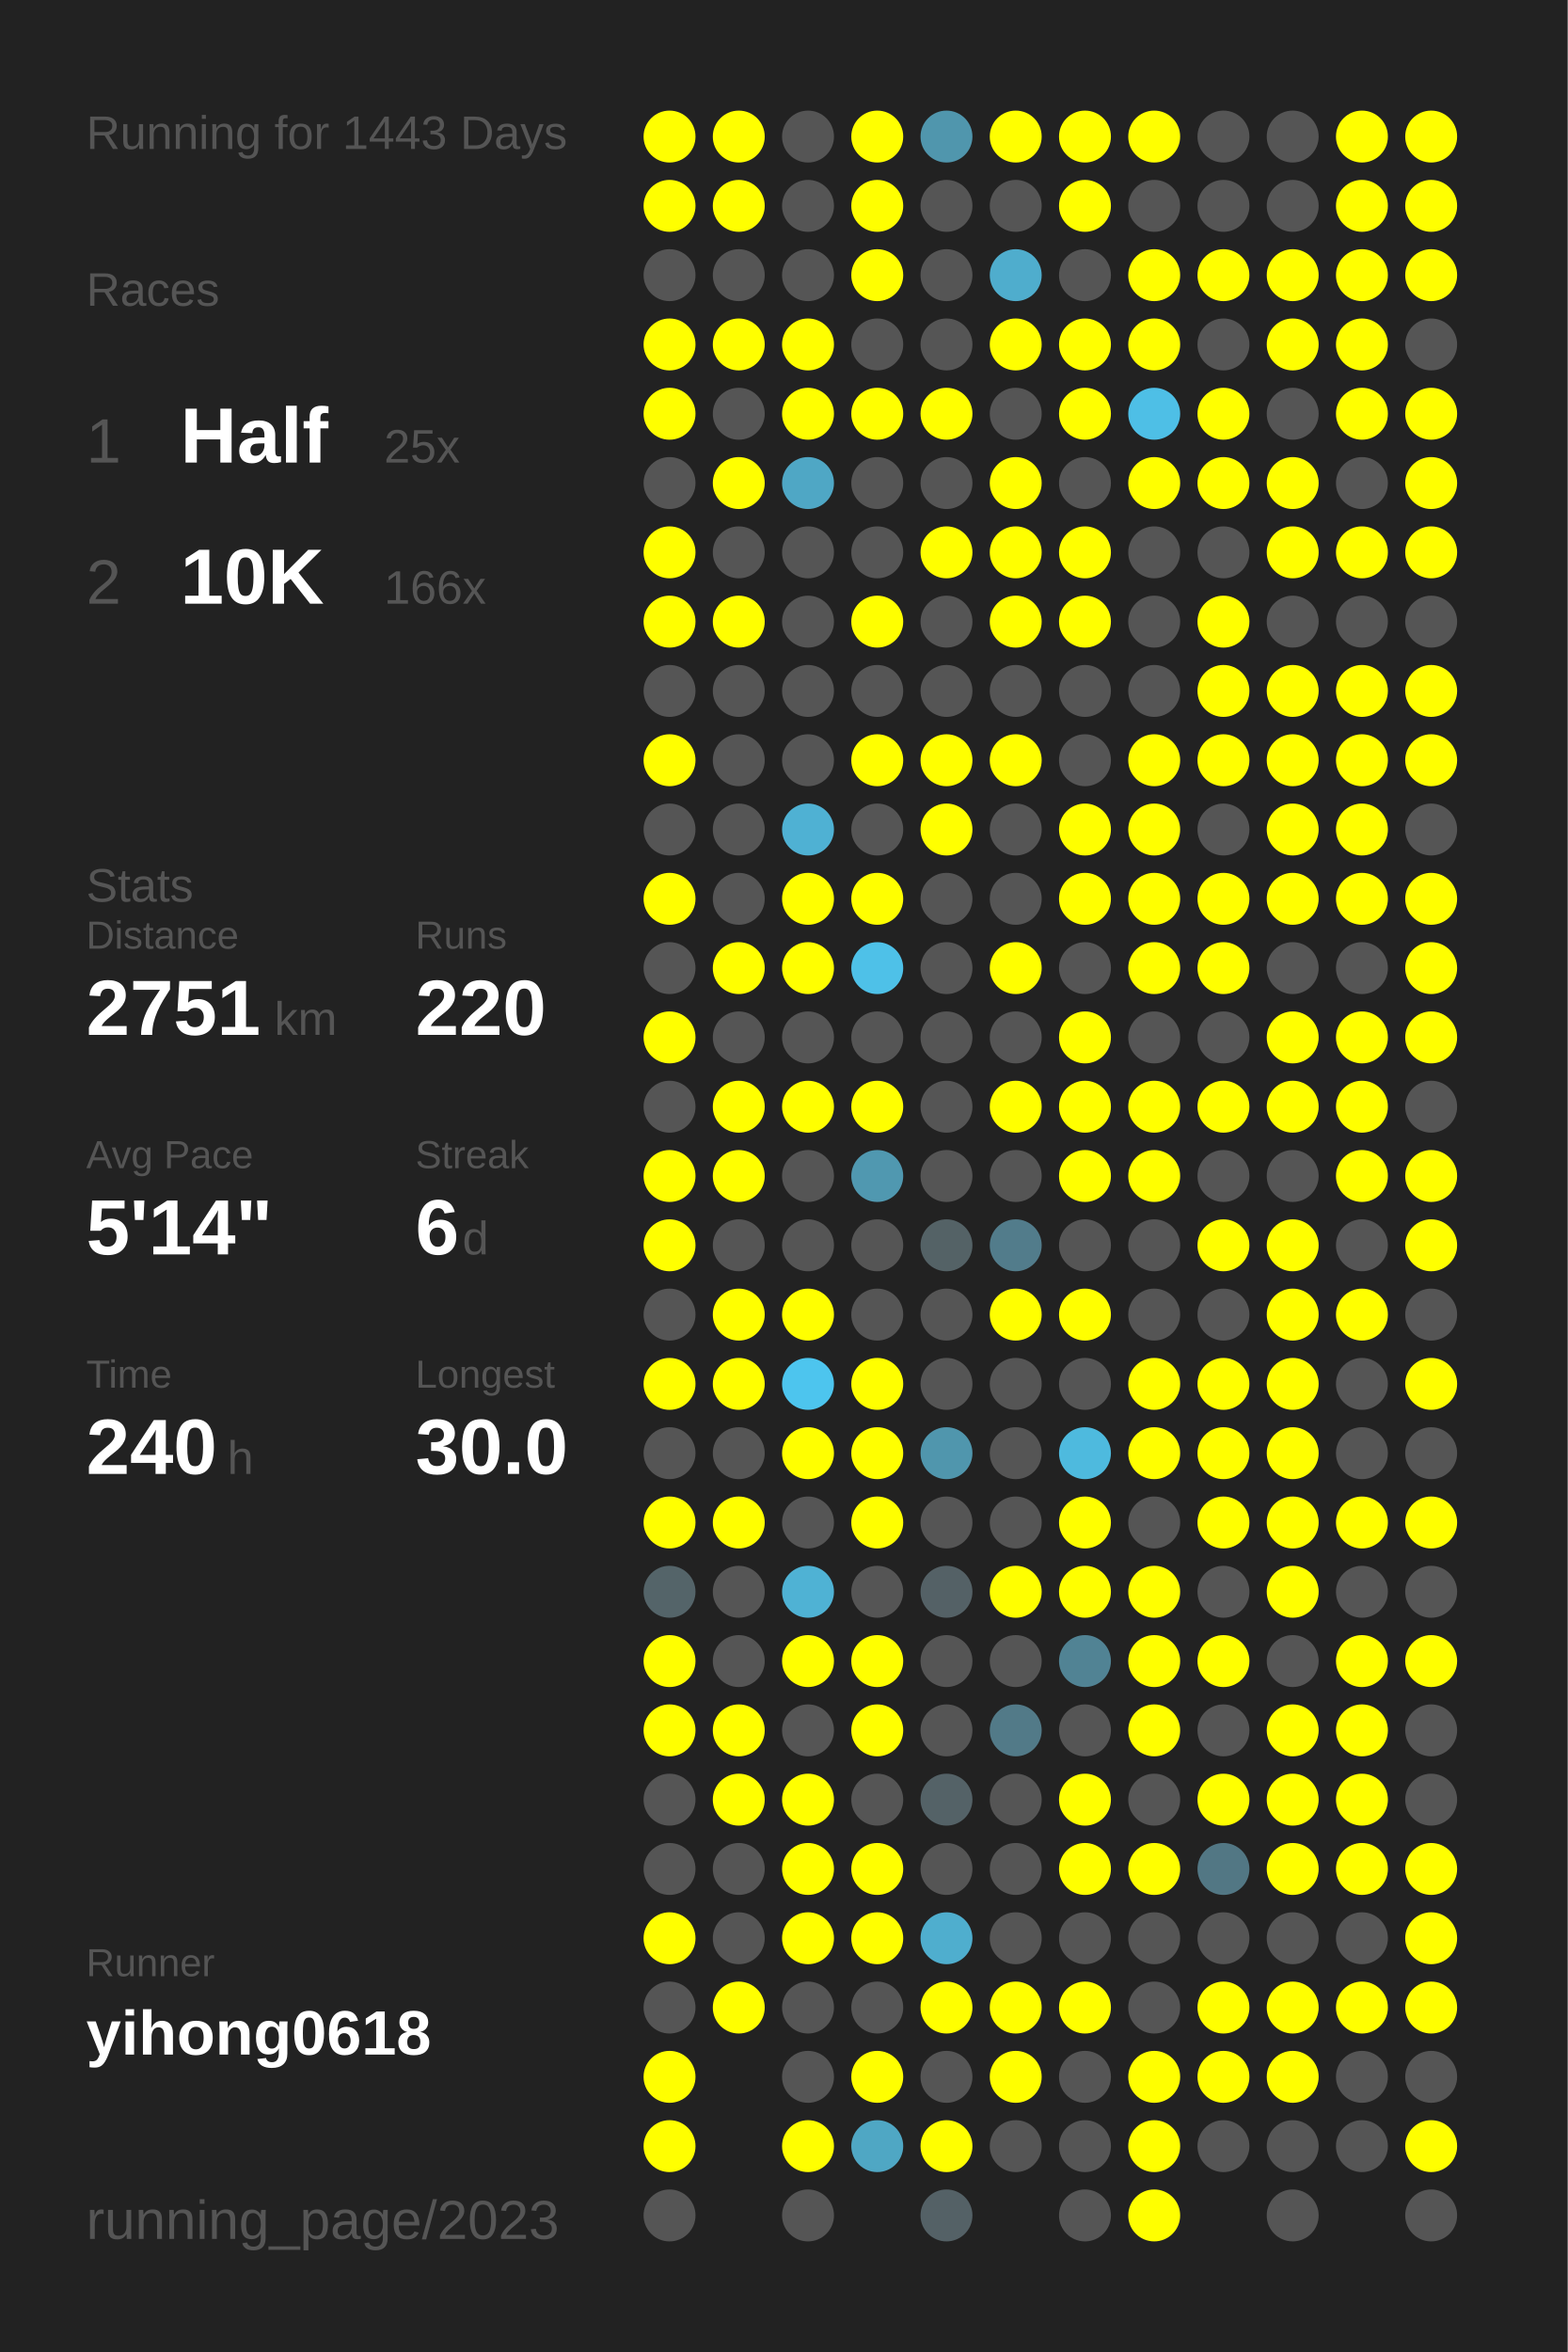
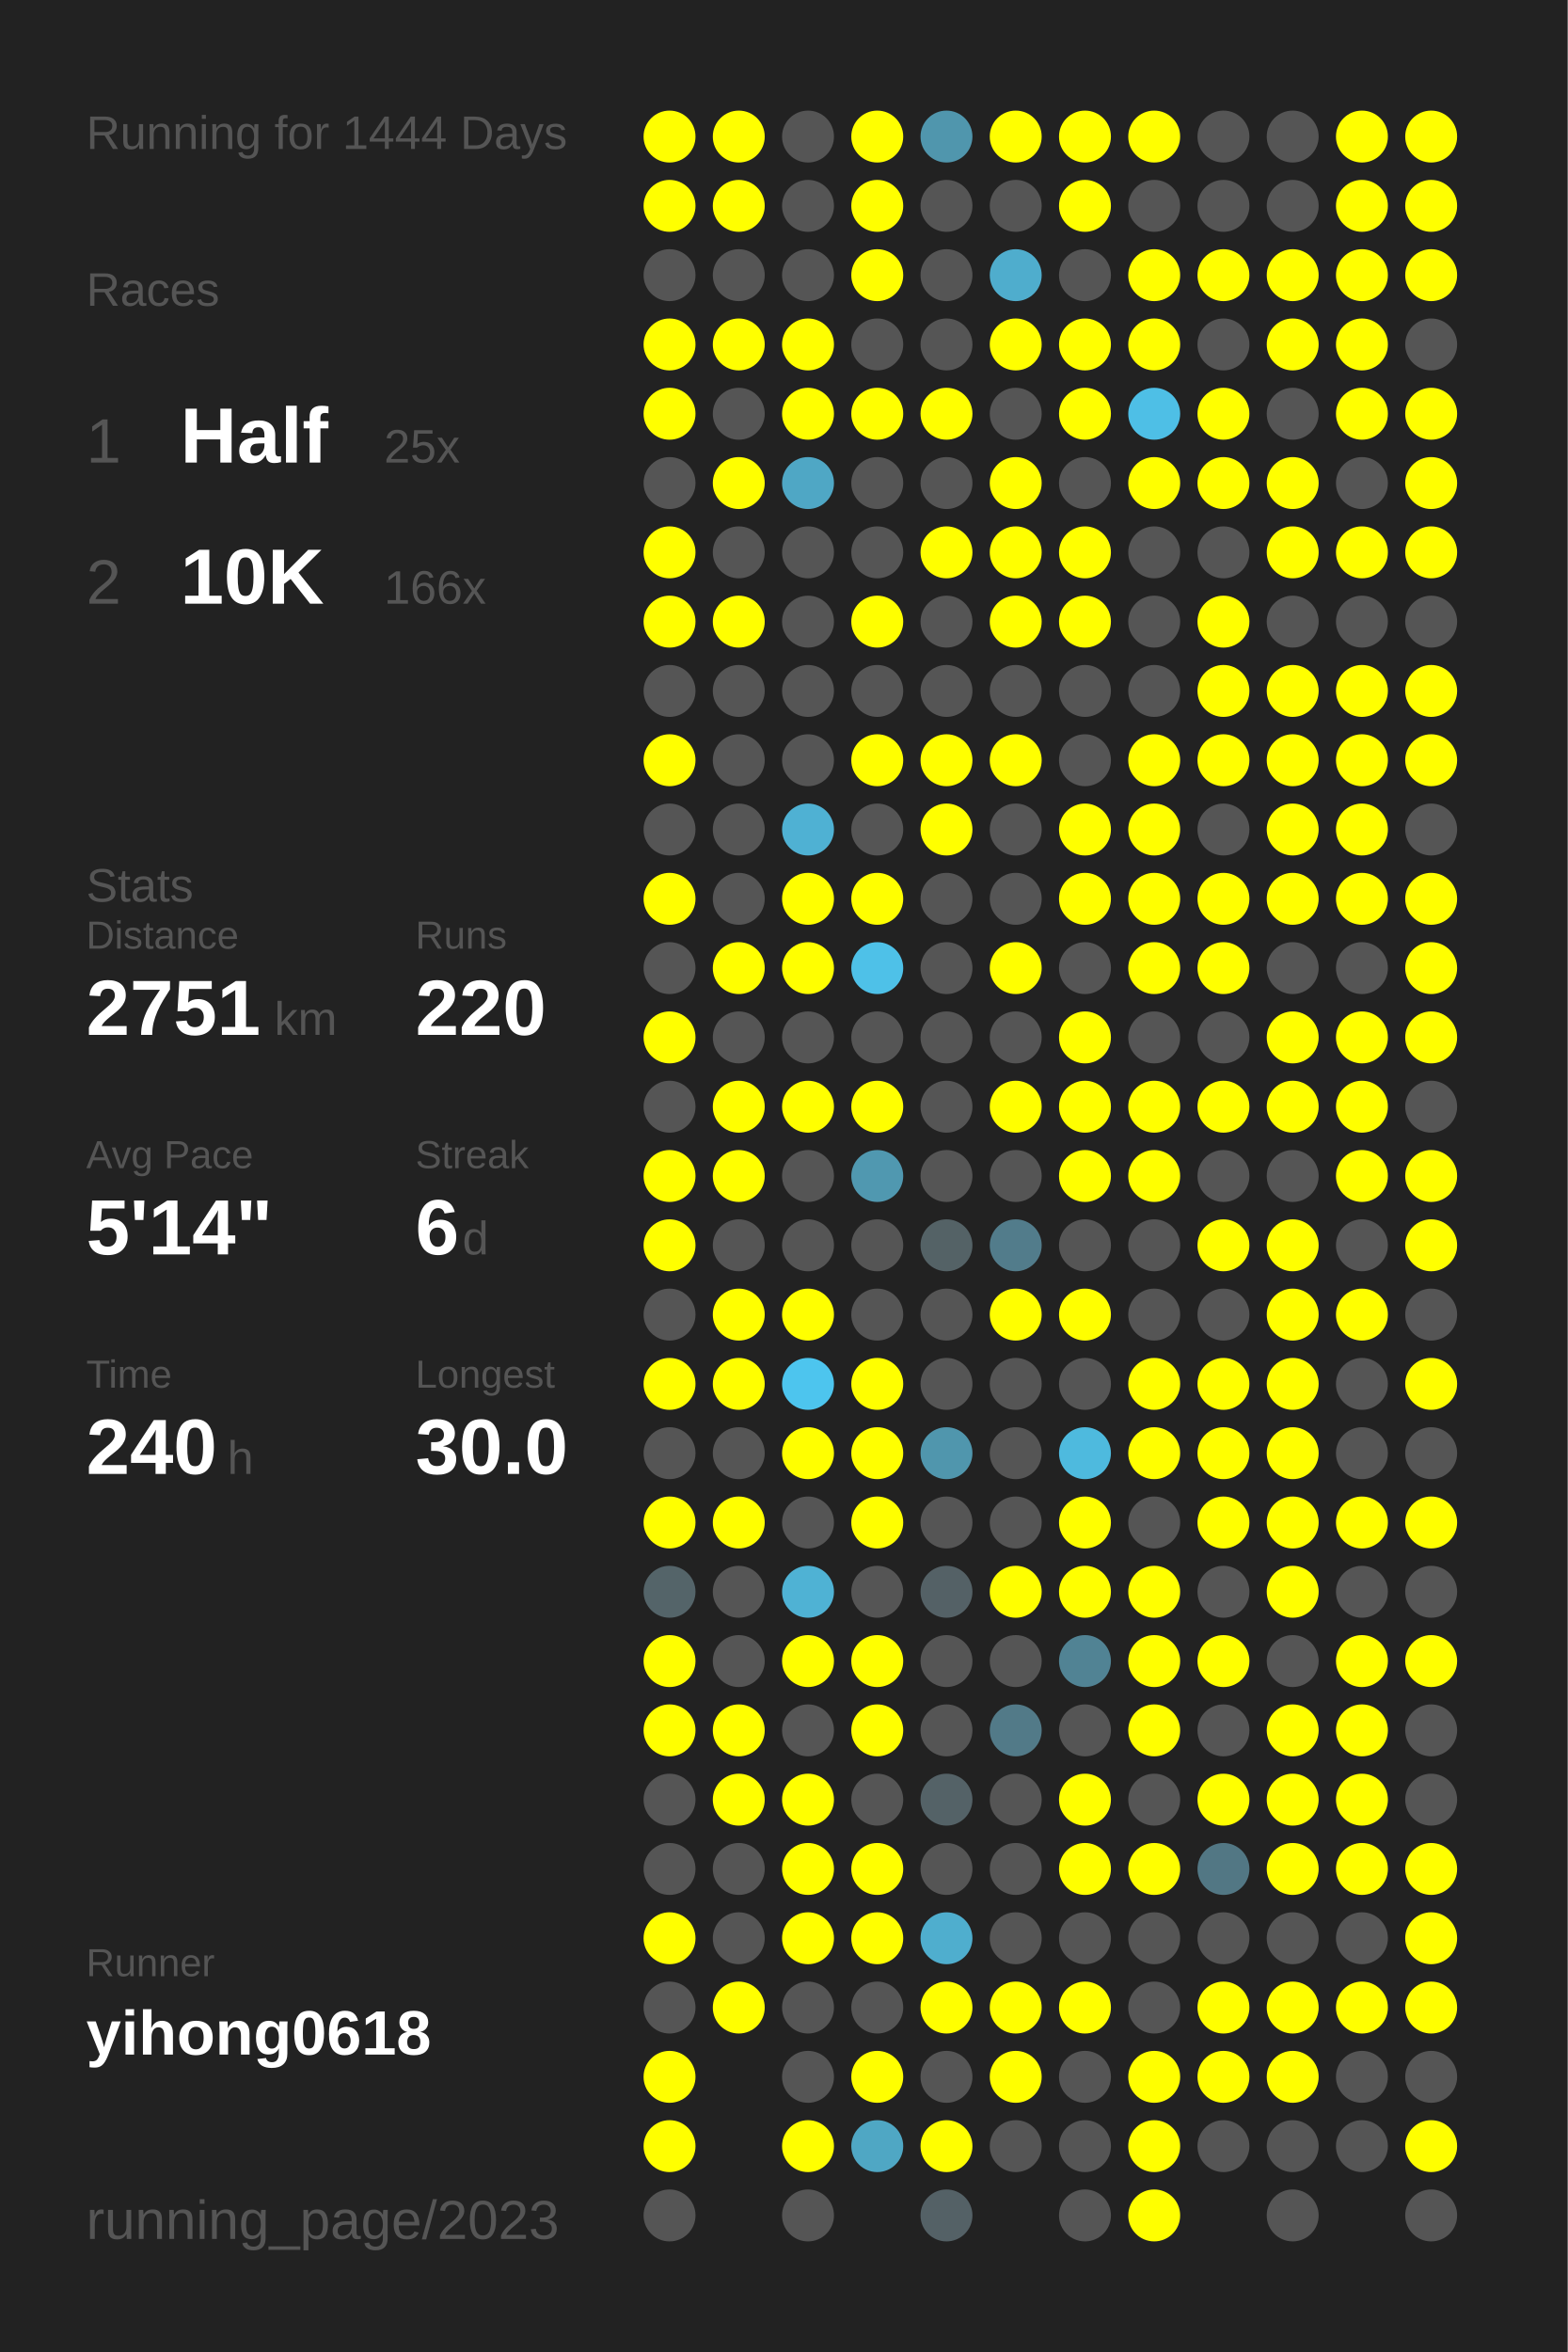
<svg xmlns="http://www.w3.org/2000/svg" baseProfile="full" height="300mm" version="1.1" viewBox="0,0,200,300" width="200mm">
  <defs />
  <rect fill="#222222" height="300" width="200" x="0" y="0" />
-   <text fill="#555555" style="font-size:6px; font-family:Arial;" x="11" y="19">Running for 1443 Days</text>
+   <text fill="#555555" style="font-size:6px; font-family:Arial;" x="11" y="19">Running for 1444 Days</text>
  <text fill="#555555" style="font-size:6px; font-family:Arial;" x="11" y="39">Races</text>
  <text fill="#555555" style="font-size:8px; font-family:Arial;" x="11" y="59">1</text>
  <text fill="#FFFFFF" style="font-size:10px; font-family:Arial; font-weight:bold;" x="23" y="59">Half</text>
  <text fill="#555555" style="font-size:6px; font-family:Arial;" x="49" y="59">25x</text>
  <text fill="#555555" style="font-size:8px; font-family:Arial;" x="11" y="77">2</text>
  <text fill="#FFFFFF" style="font-size:10px; font-family:Arial; font-weight:bold;" x="23" y="77">10K</text>
  <text fill="#555555" style="font-size:6px; font-family:Arial;" x="49" y="77">166x</text>
  <text fill="#555555" style="font-size:6px; font-family:Arial;" x="11" y="115">Stats</text>
  <text fill="#555555" style="font-size:5px; font-family:Arial;" x="11" y="121">Distance</text>
  <text fill="#FFFFFF" style="font-size:10px; font-family:Arial; font-weight:bold;" x="11" y="132">2751</text>
  <text fill="#555555" style="font-size:6px; font-family:Arial;" x="35" y="132">km</text>
  <text fill="#555555" style="font-size:5px; font-family:Arial;" x="53" y="121">Runs</text>
  <text fill="#FFFFFF" style="font-size:10px; font-family:Arial; font-weight:bold;" x="53" y="132">220</text>
  <text fill="#555555" style="font-size:5px; font-family:Arial;" x="11" y="149">Avg Pace</text>
  <text fill="#FFFFFF" style="font-size:10px; font-family:Arial; font-weight:bold;" x="11" y="160">5'14"</text>
  <text fill="#555555" style="font-size:5px; font-family:Arial;" x="53" y="149">Streak</text>
  <text fill="#FFFFFF" style="font-size:10px; font-family:Arial; font-weight:bold;" x="53" y="160">6</text>
  <text fill="#555555" style="font-size:6px; font-family:Arial;" x="59" y="160">d</text>
  <text fill="#555555" style="font-size:5px; font-family:Arial;" x="11" y="177">Time</text>
  <text fill="#FFFFFF" style="font-size:10px; font-family:Arial; font-weight:bold;" x="11" y="188">240</text>
  <text fill="#555555" style="font-size:6px; font-family:Arial;" x="29" y="188">h</text>
  <text fill="#555555" style="font-size:5px; font-family:Arial;" x="53" y="177">Longest</text>
  <text fill="#FFFFFF" style="font-size:10px; font-family:Arial; font-weight:bold;" x="53" y="188">30.0</text>
  <text fill="#555555" style="font-size:5px; font-family:Arial;" x="11" y="252.065">Runner</text>
  <text fill="#FFFFFF" style="font-size:8px; font-family:Arial; font-weight:bold;" x="11" y="262.065">yihong0618</text>
  <text fill="#555555" style="font-size:7px; font-family:Arial;" x="11" y="285.581">running_page/2023</text>
  <circle cx="85.417" cy="17.419" fill="#FFFF00" r="3.312" />
  <circle cx="85.417" cy="26.258" fill="#FFFF00" r="3.312" />
  <circle cx="85.417" cy="35.097" fill="#555555" r="3.312" />
  <circle cx="85.417" cy="43.935" fill="#FFFF00" r="3.312" />
  <circle cx="85.417" cy="52.774" fill="#FFFF00" r="3.312" />
  <circle cx="85.417" cy="61.613" fill="#555555" r="3.312" />
  <circle cx="85.417" cy="70.452" fill="#FFFF00" r="3.312" />
  <circle cx="85.417" cy="79.29" fill="#FFFF00" r="3.312" />
  <circle cx="85.417" cy="88.129" fill="#555555" r="3.312" />
  <circle cx="85.417" cy="96.968" fill="#FFFF00" r="3.312" />
  <circle cx="85.417" cy="105.806" fill="#555555" r="3.312" />
  <circle cx="85.417" cy="114.645" fill="#FFFF00" r="3.312" />
  <circle cx="85.417" cy="123.484" fill="#555555" r="3.312" />
  <circle cx="85.417" cy="132.323" fill="#FFFF00" r="3.312" />
  <circle cx="85.417" cy="141.161" fill="#555555" r="3.312" />
  <circle cx="85.417" cy="150" fill="#FFFF00" r="3.312" />
  <circle cx="85.417" cy="158.839" fill="#FFFF00" r="3.312" />
  <circle cx="85.417" cy="167.677" fill="#555555" r="3.312" />
  <circle cx="85.417" cy="176.516" fill="#FFFF00" r="3.312" />
  <circle cx="85.417" cy="185.355" fill="#555555" r="3.312" />
  <circle cx="85.417" cy="194.194" fill="#FFFF00" r="3.312" />
  <circle cx="85.417" cy="203.032" fill="#546469" r="3.312" />
  <circle cx="85.417" cy="211.871" fill="#FFFF00" r="3.312" />
  <circle cx="85.417" cy="220.71" fill="#FFFF00" r="3.312" />
  <circle cx="85.417" cy="229.548" fill="#555555" r="3.312" />
  <circle cx="85.417" cy="238.387" fill="#555555" r="3.312" />
  <circle cx="85.417" cy="247.226" fill="#FFFF00" r="3.312" />
  <circle cx="85.417" cy="256.065" fill="#555555" r="3.312" />
  <circle cx="85.417" cy="264.903" fill="#FFFF00" r="3.312" />
  <circle cx="85.417" cy="273.742" fill="#FFFF00" r="3.312" />
  <circle cx="85.417" cy="282.581" fill="#555555" r="3.312" />
  <circle cx="94.25" cy="17.419" fill="#FFFF00" r="3.312" />
  <circle cx="94.25" cy="26.258" fill="#FFFF00" r="3.312" />
  <circle cx="94.25" cy="35.097" fill="#555555" r="3.312" />
  <circle cx="94.25" cy="43.935" fill="#FFFF00" r="3.312" />
  <circle cx="94.25" cy="52.774" fill="#555555" r="3.312" />
  <circle cx="94.25" cy="61.613" fill="#FFFF00" r="3.312" />
  <circle cx="94.25" cy="70.452" fill="#555555" r="3.312" />
  <circle cx="94.25" cy="79.29" fill="#FFFF00" r="3.312" />
  <circle cx="94.25" cy="88.129" fill="#555555" r="3.312" />
  <circle cx="94.25" cy="96.968" fill="#555555" r="3.312" />
  <circle cx="94.25" cy="105.806" fill="#555555" r="3.312" />
  <circle cx="94.25" cy="114.645" fill="#555555" r="3.312" />
  <circle cx="94.25" cy="123.484" fill="#FFFF00" r="3.312" />
  <circle cx="94.25" cy="132.323" fill="#555555" r="3.312" />
  <circle cx="94.25" cy="141.161" fill="#FFFF00" r="3.312" />
  <circle cx="94.25" cy="150" fill="#FFFF00" r="3.312" />
  <circle cx="94.25" cy="158.839" fill="#555555" r="3.312" />
  <circle cx="94.25" cy="167.677" fill="#FFFF00" r="3.312" />
  <circle cx="94.25" cy="176.516" fill="#FFFF00" r="3.312" />
  <circle cx="94.25" cy="185.355" fill="#555555" r="3.312" />
  <circle cx="94.25" cy="194.194" fill="#FFFF00" r="3.312" />
  <circle cx="94.25" cy="203.032" fill="#555555" r="3.312" />
  <circle cx="94.25" cy="211.871" fill="#555555" r="3.312" />
  <circle cx="94.25" cy="220.71" fill="#FFFF00" r="3.312" />
  <circle cx="94.25" cy="229.548" fill="#FFFF00" r="3.312" />
  <circle cx="94.25" cy="238.387" fill="#555555" r="3.312" />
  <circle cx="94.25" cy="247.226" fill="#555555" r="3.312" />
  <circle cx="94.25" cy="256.065" fill="#FFFF00" r="3.312" />
  <circle cx="103.083" cy="17.419" fill="#555555" r="3.312" />
  <circle cx="103.083" cy="26.258" fill="#555555" r="3.312" />
  <circle cx="103.083" cy="35.097" fill="#555555" r="3.312" />
  <circle cx="103.083" cy="43.935" fill="#FFFF00" r="3.312" />
  <circle cx="103.083" cy="52.774" fill="#FFFF00" r="3.312" />
  <circle cx="103.083" cy="61.613" fill="#4fa7c5" r="3.312" />
  <circle cx="103.083" cy="70.452" fill="#555555" r="3.312" />
  <circle cx="103.083" cy="79.29" fill="#555555" r="3.312" />
  <circle cx="103.083" cy="88.129" fill="#555555" r="3.312" />
  <circle cx="103.083" cy="96.968" fill="#555555" r="3.312" />
  <circle cx="103.083" cy="105.806" fill="#4fb1d3" r="3.312" />
  <circle cx="103.083" cy="114.645" fill="#FFFF00" r="3.312" />
  <circle cx="103.083" cy="123.484" fill="#FFFF00" r="3.312" />
  <circle cx="103.083" cy="132.323" fill="#555555" r="3.312" />
  <circle cx="103.083" cy="141.161" fill="#FFFF00" r="3.312" />
  <circle cx="103.083" cy="150" fill="#555555" r="3.312" />
  <circle cx="103.083" cy="158.839" fill="#555555" r="3.312" />
  <circle cx="103.083" cy="167.677" fill="#FFFF00" r="3.312" />
  <circle cx="103.083" cy="176.516" fill="#4dc5ee" r="3.312" />
  <circle cx="103.083" cy="185.355" fill="#FFFF00" r="3.312" />
  <circle cx="103.083" cy="194.194" fill="#555555" r="3.312" />
  <circle cx="103.083" cy="203.032" fill="#4fb2d4" r="3.312" />
  <circle cx="103.083" cy="211.871" fill="#FFFF00" r="3.312" />
  <circle cx="103.083" cy="220.71" fill="#555555" r="3.312" />
  <circle cx="103.083" cy="229.548" fill="#FFFF00" r="3.312" />
  <circle cx="103.083" cy="238.387" fill="#FFFF00" r="3.312" />
  <circle cx="103.083" cy="247.226" fill="#FFFF00" r="3.312" />
  <circle cx="103.083" cy="256.065" fill="#555555" r="3.312" />
  <circle cx="103.083" cy="264.903" fill="#555555" r="3.312" />
  <circle cx="103.083" cy="273.742" fill="#FFFF00" r="3.312" />
  <circle cx="103.083" cy="282.581" fill="#555555" r="3.312" />
  <circle cx="111.917" cy="17.419" fill="#FFFF00" r="3.312" />
  <circle cx="111.917" cy="26.258" fill="#FFFF00" r="3.312" />
  <circle cx="111.917" cy="35.097" fill="#FFFF00" r="3.312" />
  <circle cx="111.917" cy="43.935" fill="#555555" r="3.312" />
  <circle cx="111.917" cy="52.774" fill="#FFFF00" r="3.312" />
  <circle cx="111.917" cy="61.613" fill="#555555" r="3.312" />
  <circle cx="111.917" cy="70.452" fill="#555555" r="3.312" />
  <circle cx="111.917" cy="79.29" fill="#FFFF00" r="3.312" />
  <circle cx="111.917" cy="88.129" fill="#555555" r="3.312" />
  <circle cx="111.917" cy="96.968" fill="#FFFF00" r="3.312" />
  <circle cx="111.917" cy="105.806" fill="#555555" r="3.312" />
  <circle cx="111.917" cy="114.645" fill="#FFFF00" r="3.312" />
  <circle cx="111.917" cy="123.484" fill="#4ec1e8" r="3.312" />
  <circle cx="111.917" cy="132.323" fill="#555555" r="3.312" />
  <circle cx="111.917" cy="141.161" fill="#FFFF00" r="3.312" />
  <circle cx="111.917" cy="150" fill="#5098b0" r="3.312" />
  <circle cx="111.917" cy="158.839" fill="#555555" r="3.312" />
  <circle cx="111.917" cy="167.677" fill="#555555" r="3.312" />
  <circle cx="111.917" cy="176.516" fill="#FFFF00" r="3.312" />
  <circle cx="111.917" cy="185.355" fill="#FFFF00" r="3.312" />
  <circle cx="111.917" cy="194.194" fill="#FFFF00" r="3.312" />
  <circle cx="111.917" cy="203.032" fill="#555555" r="3.312" />
  <circle cx="111.917" cy="211.871" fill="#FFFF00" r="3.312" />
  <circle cx="111.917" cy="220.71" fill="#FFFF00" r="3.312" />
  <circle cx="111.917" cy="229.548" fill="#555555" r="3.312" />
  <circle cx="111.917" cy="238.387" fill="#FFFF00" r="3.312" />
  <circle cx="111.917" cy="247.226" fill="#FFFF00" r="3.312" />
  <circle cx="111.917" cy="256.065" fill="#555555" r="3.312" />
  <circle cx="111.917" cy="264.903" fill="#FFFF00" r="3.312" />
  <circle cx="111.917" cy="273.742" fill="#4fa7c4" r="3.312" />
  <circle cx="120.75" cy="17.419" fill="#5096ad" r="3.312" />
  <circle cx="120.75" cy="26.258" fill="#555555" r="3.312" />
  <circle cx="120.75" cy="35.097" fill="#555555" r="3.312" />
  <circle cx="120.75" cy="43.935" fill="#555555" r="3.312" />
  <circle cx="120.75" cy="52.774" fill="#FFFF00" r="3.312" />
  <circle cx="120.75" cy="61.613" fill="#555555" r="3.312" />
  <circle cx="120.75" cy="70.452" fill="#FFFF00" r="3.312" />
  <circle cx="120.75" cy="79.29" fill="#555555" r="3.312" />
  <circle cx="120.75" cy="88.129" fill="#555555" r="3.312" />
  <circle cx="120.75" cy="96.968" fill="#FFFF00" r="3.312" />
  <circle cx="120.75" cy="105.806" fill="#FFFF00" r="3.312" />
  <circle cx="120.75" cy="114.645" fill="#555555" r="3.312" />
  <circle cx="120.75" cy="123.484" fill="#555555" r="3.312" />
  <circle cx="120.75" cy="132.323" fill="#555555" r="3.312" />
  <circle cx="120.75" cy="141.161" fill="#555555" r="3.312" />
  <circle cx="120.75" cy="150" fill="#555555" r="3.312" />
  <circle cx="120.75" cy="158.839" fill="#546266" r="3.312" />
  <circle cx="120.75" cy="167.677" fill="#555555" r="3.312" />
  <circle cx="120.75" cy="176.516" fill="#555555" r="3.312" />
  <circle cx="120.75" cy="185.355" fill="#5096ad" r="3.312" />
  <circle cx="120.75" cy="194.194" fill="#555555" r="3.312" />
  <circle cx="120.75" cy="203.032" fill="#546166" r="3.312" />
  <circle cx="120.75" cy="211.871" fill="#555555" r="3.312" />
  <circle cx="120.75" cy="220.71" fill="#555555" r="3.312" />
  <circle cx="120.75" cy="229.548" fill="#546267" r="3.312" />
  <circle cx="120.75" cy="238.387" fill="#555555" r="3.312" />
  <circle cx="120.75" cy="247.226" fill="#4faece" r="3.312" />
  <circle cx="120.75" cy="256.065" fill="#FFFF00" r="3.312" />
  <circle cx="120.75" cy="264.903" fill="#555555" r="3.312" />
  <circle cx="120.75" cy="273.742" fill="#FFFF00" r="3.312" />
  <circle cx="120.75" cy="282.581" fill="#546166" r="3.312" />
  <circle cx="129.583" cy="17.419" fill="#FFFF00" r="3.312" />
  <circle cx="129.583" cy="26.258" fill="#555555" r="3.312" />
  <circle cx="129.583" cy="35.097" fill="#4fadcd" r="3.312" />
  <circle cx="129.583" cy="43.935" fill="#FFFF00" r="3.312" />
  <circle cx="129.583" cy="52.774" fill="#555555" r="3.312" />
  <circle cx="129.583" cy="61.613" fill="#FFFF00" r="3.312" />
  <circle cx="129.583" cy="70.452" fill="#FFFF00" r="3.312" />
  <circle cx="129.583" cy="79.29" fill="#FFFF00" r="3.312" />
  <circle cx="129.583" cy="88.129" fill="#555555" r="3.312" />
  <circle cx="129.583" cy="96.968" fill="#FFFF00" r="3.312" />
  <circle cx="129.583" cy="105.806" fill="#555555" r="3.312" />
  <circle cx="129.583" cy="114.645" fill="#555555" r="3.312" />
  <circle cx="129.583" cy="123.484" fill="#FFFF00" r="3.312" />
  <circle cx="129.583" cy="132.323" fill="#555555" r="3.312" />
  <circle cx="129.583" cy="141.161" fill="#FFFF00" r="3.312" />
  <circle cx="129.583" cy="150" fill="#555555" r="3.312" />
  <circle cx="129.583" cy="158.839" fill="#527c8b" r="3.312" />
  <circle cx="129.583" cy="167.677" fill="#FFFF00" r="3.312" />
  <circle cx="129.583" cy="176.516" fill="#555555" r="3.312" />
  <circle cx="129.583" cy="185.355" fill="#555555" r="3.312" />
  <circle cx="129.583" cy="194.194" fill="#555555" r="3.312" />
  <circle cx="129.583" cy="203.032" fill="#FFFF00" r="3.312" />
  <circle cx="129.583" cy="211.871" fill="#555555" r="3.312" />
  <circle cx="129.583" cy="220.71" fill="#527a88" r="3.312" />
  <circle cx="129.583" cy="229.548" fill="#555555" r="3.312" />
  <circle cx="129.583" cy="238.387" fill="#555555" r="3.312" />
  <circle cx="129.583" cy="247.226" fill="#555555" r="3.312" />
  <circle cx="129.583" cy="256.065" fill="#FFFF00" r="3.312" />
  <circle cx="129.583" cy="264.903" fill="#FFFF00" r="3.312" />
  <circle cx="129.583" cy="273.742" fill="#555555" r="3.312" />
  <circle cx="138.417" cy="17.419" fill="#FFFF00" r="3.312" />
  <circle cx="138.417" cy="26.258" fill="#FFFF00" r="3.312" />
  <circle cx="138.417" cy="35.097" fill="#555555" r="3.312" />
  <circle cx="138.417" cy="43.935" fill="#FFFF00" r="3.312" />
  <circle cx="138.417" cy="52.774" fill="#FFFF00" r="3.312" />
  <circle cx="138.417" cy="61.613" fill="#555555" r="3.312" />
  <circle cx="138.417" cy="70.452" fill="#FFFF00" r="3.312" />
  <circle cx="138.417" cy="79.29" fill="#FFFF00" r="3.312" />
  <circle cx="138.417" cy="88.129" fill="#555555" r="3.312" />
  <circle cx="138.417" cy="96.968" fill="#555555" r="3.312" />
  <circle cx="138.417" cy="105.806" fill="#FFFF00" r="3.312" />
  <circle cx="138.417" cy="114.645" fill="#FFFF00" r="3.312" />
  <circle cx="138.417" cy="123.484" fill="#555555" r="3.312" />
  <circle cx="138.417" cy="132.323" fill="#FFFF00" r="3.312" />
  <circle cx="138.417" cy="141.161" fill="#FFFF00" r="3.312" />
  <circle cx="138.417" cy="150" fill="#FFFF00" r="3.312" />
  <circle cx="138.417" cy="158.839" fill="#555555" r="3.312" />
  <circle cx="138.417" cy="167.677" fill="#FFFF00" r="3.312" />
  <circle cx="138.417" cy="176.516" fill="#555555" r="3.312" />
  <circle cx="138.417" cy="185.355" fill="#4ebade" r="3.312" />
  <circle cx="138.417" cy="194.194" fill="#FFFF00" r="3.312" />
  <circle cx="138.417" cy="203.032" fill="#FFFF00" r="3.312" />
  <circle cx="138.417" cy="211.871" fill="#518394" r="3.312" />
  <circle cx="138.417" cy="220.71" fill="#555555" r="3.312" />
  <circle cx="138.417" cy="229.548" fill="#FFFF00" r="3.312" />
  <circle cx="138.417" cy="238.387" fill="#FFFF00" r="3.312" />
  <circle cx="138.417" cy="247.226" fill="#555555" r="3.312" />
  <circle cx="138.417" cy="256.065" fill="#FFFF00" r="3.312" />
  <circle cx="138.417" cy="264.903" fill="#555555" r="3.312" />
  <circle cx="138.417" cy="273.742" fill="#555555" r="3.312" />
  <circle cx="138.417" cy="282.581" fill="#555555" r="3.312" />
  <circle cx="147.25" cy="17.419" fill="#FFFF00" r="3.312" />
  <circle cx="147.25" cy="26.258" fill="#555555" r="3.312" />
  <circle cx="147.25" cy="35.097" fill="#FFFF00" r="3.312" />
  <circle cx="147.25" cy="43.935" fill="#FFFF00" r="3.312" />
  <circle cx="147.25" cy="52.774" fill="#4ebfe6" r="3.312" />
  <circle cx="147.25" cy="61.613" fill="#FFFF00" r="3.312" />
  <circle cx="147.25" cy="70.452" fill="#555555" r="3.312" />
  <circle cx="147.25" cy="79.29" fill="#555555" r="3.312" />
  <circle cx="147.25" cy="88.129" fill="#555555" r="3.312" />
  <circle cx="147.25" cy="96.968" fill="#FFFF00" r="3.312" />
  <circle cx="147.25" cy="105.806" fill="#FFFF00" r="3.312" />
  <circle cx="147.25" cy="114.645" fill="#FFFF00" r="3.312" />
  <circle cx="147.25" cy="123.484" fill="#FFFF00" r="3.312" />
  <circle cx="147.25" cy="132.323" fill="#555555" r="3.312" />
  <circle cx="147.25" cy="141.161" fill="#FFFF00" r="3.312" />
  <circle cx="147.25" cy="150" fill="#FFFF00" r="3.312" />
  <circle cx="147.25" cy="158.839" fill="#555555" r="3.312" />
  <circle cx="147.25" cy="167.677" fill="#555555" r="3.312" />
  <circle cx="147.25" cy="176.516" fill="#FFFF00" r="3.312" />
  <circle cx="147.25" cy="185.355" fill="#FFFF00" r="3.312" />
  <circle cx="147.25" cy="194.194" fill="#555555" r="3.312" />
  <circle cx="147.25" cy="203.032" fill="#FFFF00" r="3.312" />
  <circle cx="147.25" cy="211.871" fill="#FFFF00" r="3.312" />
  <circle cx="147.25" cy="220.71" fill="#FFFF00" r="3.312" />
  <circle cx="147.25" cy="229.548" fill="#555555" r="3.312" />
  <circle cx="147.25" cy="238.387" fill="#FFFF00" r="3.312" />
  <circle cx="147.25" cy="247.226" fill="#555555" r="3.312" />
  <circle cx="147.25" cy="256.065" fill="#555555" r="3.312" />
  <circle cx="147.25" cy="264.903" fill="#FFFF00" r="3.312" />
  <circle cx="147.25" cy="273.742" fill="#FFFF00" r="3.312" />
  <circle cx="147.25" cy="282.581" fill="#FFFF00" r="3.312" />
  <circle cx="156.083" cy="17.419" fill="#555555" r="3.312" />
  <circle cx="156.083" cy="26.258" fill="#555555" r="3.312" />
  <circle cx="156.083" cy="35.097" fill="#FFFF00" r="3.312" />
  <circle cx="156.083" cy="43.935" fill="#555555" r="3.312" />
  <circle cx="156.083" cy="52.774" fill="#FFFF00" r="3.312" />
  <circle cx="156.083" cy="61.613" fill="#FFFF00" r="3.312" />
  <circle cx="156.083" cy="70.452" fill="#555555" r="3.312" />
  <circle cx="156.083" cy="79.29" fill="#FFFF00" r="3.312" />
  <circle cx="156.083" cy="88.129" fill="#FFFF00" r="3.312" />
  <circle cx="156.083" cy="96.968" fill="#FFFF00" r="3.312" />
  <circle cx="156.083" cy="105.806" fill="#555555" r="3.312" />
  <circle cx="156.083" cy="114.645" fill="#FFFF00" r="3.312" />
  <circle cx="156.083" cy="123.484" fill="#FFFF00" r="3.312" />
  <circle cx="156.083" cy="132.323" fill="#555555" r="3.312" />
  <circle cx="156.083" cy="141.161" fill="#FFFF00" r="3.312" />
  <circle cx="156.083" cy="150" fill="#555555" r="3.312" />
  <circle cx="156.083" cy="158.839" fill="#FFFF00" r="3.312" />
  <circle cx="156.083" cy="167.677" fill="#555555" r="3.312" />
  <circle cx="156.083" cy="176.516" fill="#FFFF00" r="3.312" />
  <circle cx="156.083" cy="185.355" fill="#FFFF00" r="3.312" />
  <circle cx="156.083" cy="194.194" fill="#FFFF00" r="3.312" />
  <circle cx="156.083" cy="203.032" fill="#555555" r="3.312" />
  <circle cx="156.083" cy="211.871" fill="#FFFF00" r="3.312" />
  <circle cx="156.083" cy="220.71" fill="#555555" r="3.312" />
  <circle cx="156.083" cy="229.548" fill="#FFFF00" r="3.312" />
  <circle cx="156.083" cy="238.387" fill="#527784" r="3.312" />
  <circle cx="156.083" cy="247.226" fill="#555555" r="3.312" />
  <circle cx="156.083" cy="256.065" fill="#FFFF00" r="3.312" />
  <circle cx="156.083" cy="264.903" fill="#FFFF00" r="3.312" />
  <circle cx="156.083" cy="273.742" fill="#555555" r="3.312" />
  <circle cx="164.917" cy="17.419" fill="#555555" r="3.312" />
  <circle cx="164.917" cy="26.258" fill="#555555" r="3.312" />
  <circle cx="164.917" cy="35.097" fill="#FFFF00" r="3.312" />
  <circle cx="164.917" cy="43.935" fill="#FFFF00" r="3.312" />
  <circle cx="164.917" cy="52.774" fill="#555555" r="3.312" />
  <circle cx="164.917" cy="61.613" fill="#FFFF00" r="3.312" />
  <circle cx="164.917" cy="70.452" fill="#FFFF00" r="3.312" />
  <circle cx="164.917" cy="79.29" fill="#555555" r="3.312" />
  <circle cx="164.917" cy="88.129" fill="#FFFF00" r="3.312" />
  <circle cx="164.917" cy="96.968" fill="#FFFF00" r="3.312" />
  <circle cx="164.917" cy="105.806" fill="#FFFF00" r="3.312" />
  <circle cx="164.917" cy="114.645" fill="#FFFF00" r="3.312" />
  <circle cx="164.917" cy="123.484" fill="#555555" r="3.312" />
  <circle cx="164.917" cy="132.323" fill="#FFFF00" r="3.312" />
  <circle cx="164.917" cy="141.161" fill="#FFFF00" r="3.312" />
  <circle cx="164.917" cy="150" fill="#555555" r="3.312" />
  <circle cx="164.917" cy="158.839" fill="#FFFF00" r="3.312" />
  <circle cx="164.917" cy="167.677" fill="#FFFF00" r="3.312" />
  <circle cx="164.917" cy="176.516" fill="#FFFF00" r="3.312" />
  <circle cx="164.917" cy="185.355" fill="#FFFF00" r="3.312" />
  <circle cx="164.917" cy="194.194" fill="#FFFF00" r="3.312" />
  <circle cx="164.917" cy="203.032" fill="#FFFF00" r="3.312" />
  <circle cx="164.917" cy="211.871" fill="#555555" r="3.312" />
  <circle cx="164.917" cy="220.71" fill="#FFFF00" r="3.312" />
  <circle cx="164.917" cy="229.548" fill="#FFFF00" r="3.312" />
  <circle cx="164.917" cy="238.387" fill="#FFFF00" r="3.312" />
  <circle cx="164.917" cy="247.226" fill="#555555" r="3.312" />
  <circle cx="164.917" cy="256.065" fill="#FFFF00" r="3.312" />
  <circle cx="164.917" cy="264.903" fill="#FFFF00" r="3.312" />
  <circle cx="164.917" cy="273.742" fill="#555555" r="3.312" />
  <circle cx="164.917" cy="282.581" fill="#555555" r="3.312" />
  <circle cx="173.75" cy="17.419" fill="#FFFF00" r="3.312" />
  <circle cx="173.75" cy="26.258" fill="#FFFF00" r="3.312" />
  <circle cx="173.75" cy="35.097" fill="#FFFF00" r="3.312" />
  <circle cx="173.75" cy="43.935" fill="#FFFF00" r="3.312" />
  <circle cx="173.75" cy="52.774" fill="#FFFF00" r="3.312" />
  <circle cx="173.75" cy="61.613" fill="#555555" r="3.312" />
  <circle cx="173.75" cy="70.452" fill="#FFFF00" r="3.312" />
  <circle cx="173.75" cy="79.29" fill="#555555" r="3.312" />
  <circle cx="173.75" cy="88.129" fill="#FFFF00" r="3.312" />
  <circle cx="173.75" cy="96.968" fill="#FFFF00" r="3.312" />
  <circle cx="173.75" cy="105.806" fill="#FFFF00" r="3.312" />
  <circle cx="173.75" cy="114.645" fill="#FFFF00" r="3.312" />
  <circle cx="173.75" cy="123.484" fill="#555555" r="3.312" />
  <circle cx="173.75" cy="132.323" fill="#FFFF00" r="3.312" />
  <circle cx="173.75" cy="141.161" fill="#FFFF00" r="3.312" />
  <circle cx="173.75" cy="150" fill="#FFFF00" r="3.312" />
  <circle cx="173.75" cy="158.839" fill="#555555" r="3.312" />
  <circle cx="173.75" cy="167.677" fill="#FFFF00" r="3.312" />
  <circle cx="173.75" cy="176.516" fill="#555555" r="3.312" />
  <circle cx="173.75" cy="185.355" fill="#555555" r="3.312" />
  <circle cx="173.75" cy="194.194" fill="#FFFF00" r="3.312" />
  <circle cx="173.75" cy="203.032" fill="#555555" r="3.312" />
  <circle cx="173.75" cy="211.871" fill="#FFFF00" r="3.312" />
  <circle cx="173.75" cy="220.71" fill="#FFFF00" r="3.312" />
  <circle cx="173.75" cy="229.548" fill="#FFFF00" r="3.312" />
  <circle cx="173.75" cy="238.387" fill="#FFFF00" r="3.312" />
  <circle cx="173.75" cy="247.226" fill="#555555" r="3.312" />
  <circle cx="173.75" cy="256.065" fill="#FFFF00" r="3.312" />
  <circle cx="173.75" cy="264.903" fill="#555555" r="3.312" />
  <circle cx="173.75" cy="273.742" fill="#555555" r="3.312" />
  <circle cx="182.583" cy="17.419" fill="#FFFF00" r="3.312" />
  <circle cx="182.583" cy="26.258" fill="#FFFF00" r="3.312" />
  <circle cx="182.583" cy="35.097" fill="#FFFF00" r="3.312" />
  <circle cx="182.583" cy="43.935" fill="#555555" r="3.312" />
  <circle cx="182.583" cy="52.774" fill="#FFFF00" r="3.312" />
  <circle cx="182.583" cy="61.613" fill="#FFFF00" r="3.312" />
  <circle cx="182.583" cy="70.452" fill="#FFFF00" r="3.312" />
  <circle cx="182.583" cy="79.29" fill="#555555" r="3.312" />
  <circle cx="182.583" cy="88.129" fill="#FFFF00" r="3.312" />
  <circle cx="182.583" cy="96.968" fill="#FFFF00" r="3.312" />
  <circle cx="182.583" cy="105.806" fill="#555555" r="3.312" />
  <circle cx="182.583" cy="114.645" fill="#FFFF00" r="3.312" />
  <circle cx="182.583" cy="123.484" fill="#FFFF00" r="3.312" />
  <circle cx="182.583" cy="132.323" fill="#FFFF00" r="3.312" />
  <circle cx="182.583" cy="141.161" fill="#555555" r="3.312" />
  <circle cx="182.583" cy="150" fill="#FFFF00" r="3.312" />
  <circle cx="182.583" cy="158.839" fill="#FFFF00" r="3.312" />
  <circle cx="182.583" cy="167.677" fill="#555555" r="3.312" />
  <circle cx="182.583" cy="176.516" fill="#FFFF00" r="3.312" />
  <circle cx="182.583" cy="185.355" fill="#555555" r="3.312" />
  <circle cx="182.583" cy="194.194" fill="#FFFF00" r="3.312" />
  <circle cx="182.583" cy="203.032" fill="#555555" r="3.312" />
  <circle cx="182.583" cy="211.871" fill="#FFFF00" r="3.312" />
  <circle cx="182.583" cy="220.71" fill="#555555" r="3.312" />
  <circle cx="182.583" cy="229.548" fill="#555555" r="3.312" />
  <circle cx="182.583" cy="238.387" fill="#FFFF00" r="3.312" />
  <circle cx="182.583" cy="247.226" fill="#FFFF00" r="3.312" />
  <circle cx="182.583" cy="256.065" fill="#FFFF00" r="3.312" />
  <circle cx="182.583" cy="264.903" fill="#555555" r="3.312" />
  <circle cx="182.583" cy="273.742" fill="#FFFF00" r="3.312" />
  <circle cx="182.583" cy="282.581" fill="#555555" r="3.312" />
</svg>
